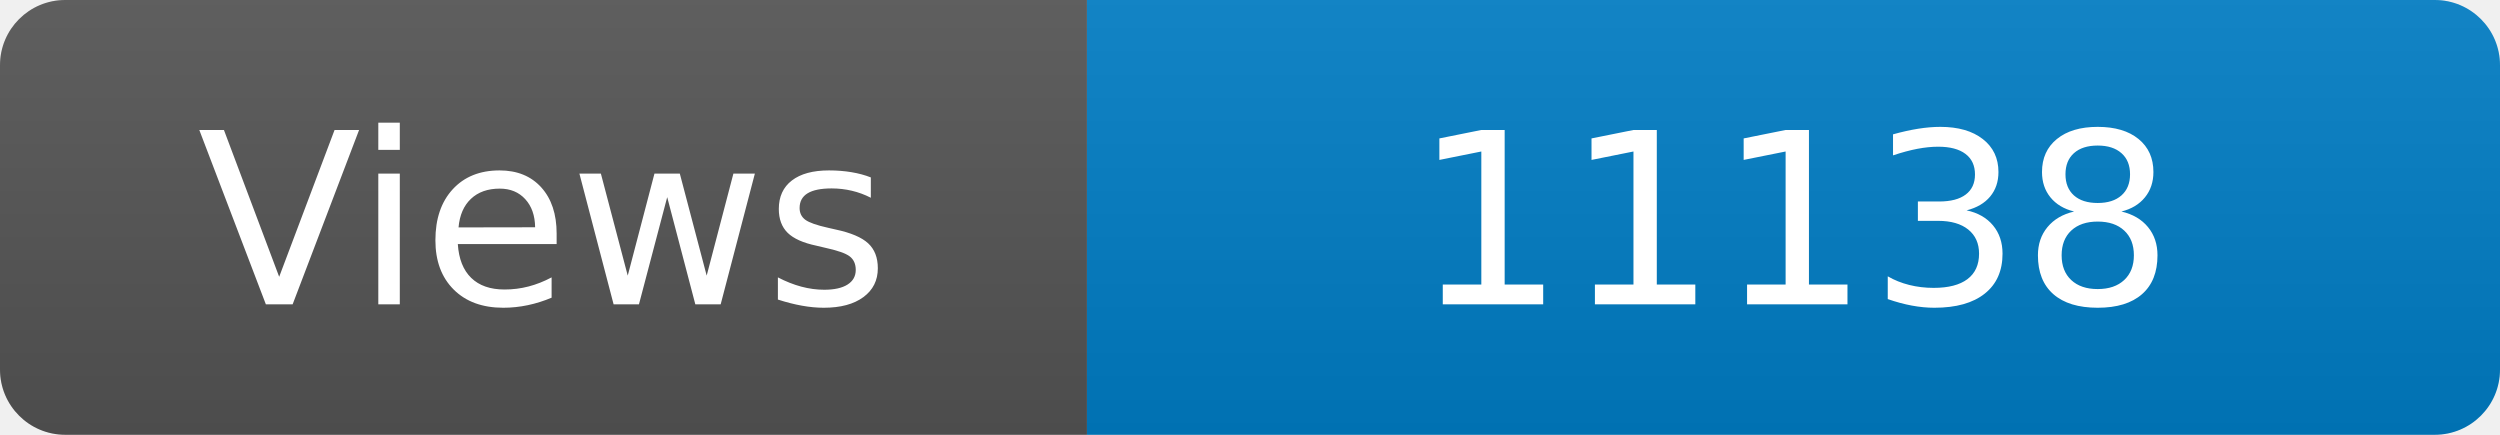
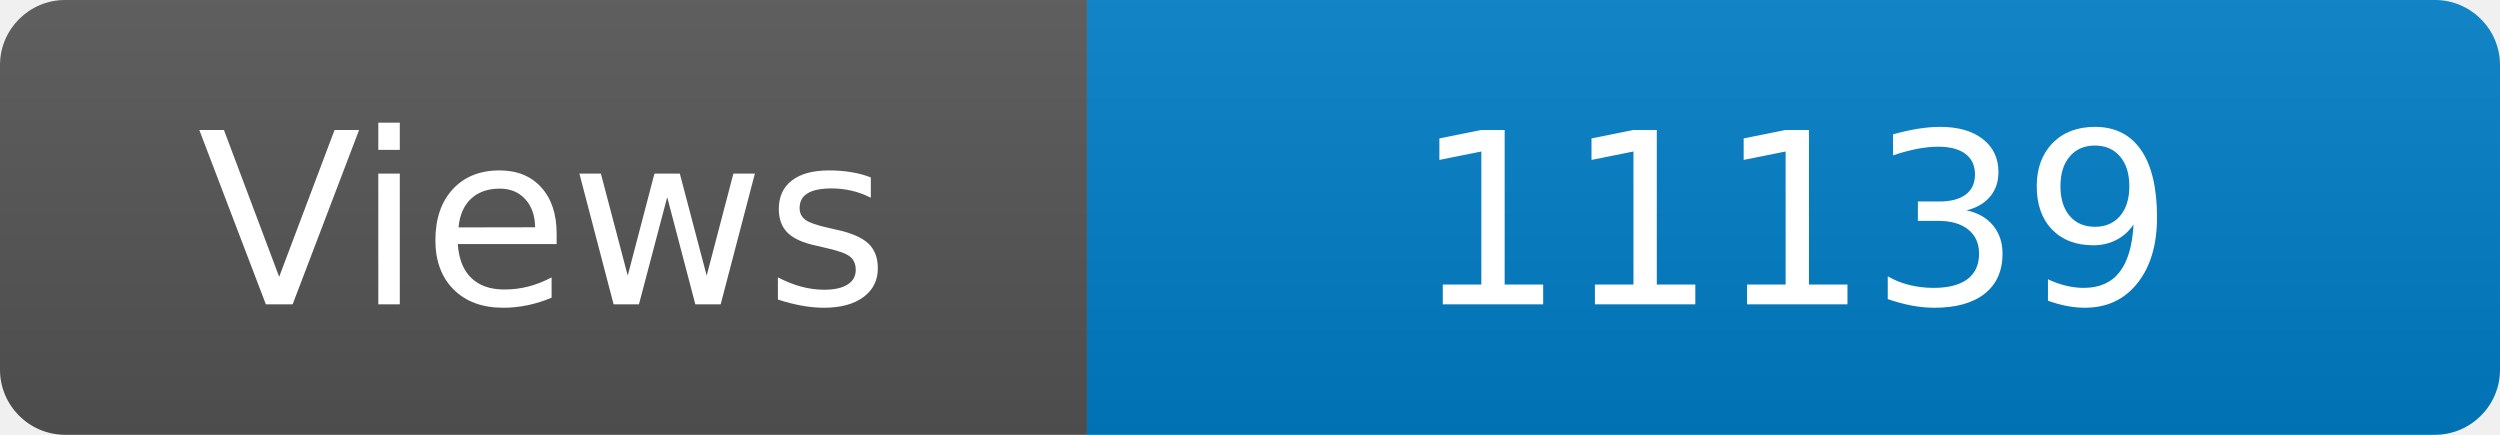
<svg xmlns="http://www.w3.org/2000/svg" width="115" height="20" role="img" aria-label="Maintained?: yes">
  <linearGradient id="s" x2="0" y2="100%">
    <stop offset="0" stop-color="#bbb" stop-opacity=".1" />
    <stop offset="1" stop-opacity=".1" />
  </linearGradient>
  <clipPath id="r">
    <rect width="115" height="20" rx="3" fill="#fff" />
  </clipPath>
  <g clip-path="url(#r)">
    <rect width="50" height="20" fill="#555" />
    <rect x="50" width="160" height="20" fill="#007ec6" />
    <rect width="115" height="20" fill="url(#s)" />
  </g>
  <g fill="#fff" text-anchor="middle" font-family="Verdana,Geneva,DejaVu Sans,sans-serif" font-size="110">
    <text x="250" y="140" transform="scale(.1)" fill="#fff">Views</text>
-     <text x="825" y="140" transform="scale(.1)" fill="#fff">11138</text>
+     <text x="825" y="140" transform="scale(.1)" fill="#fff">11139</text>
  </g>
</svg>
